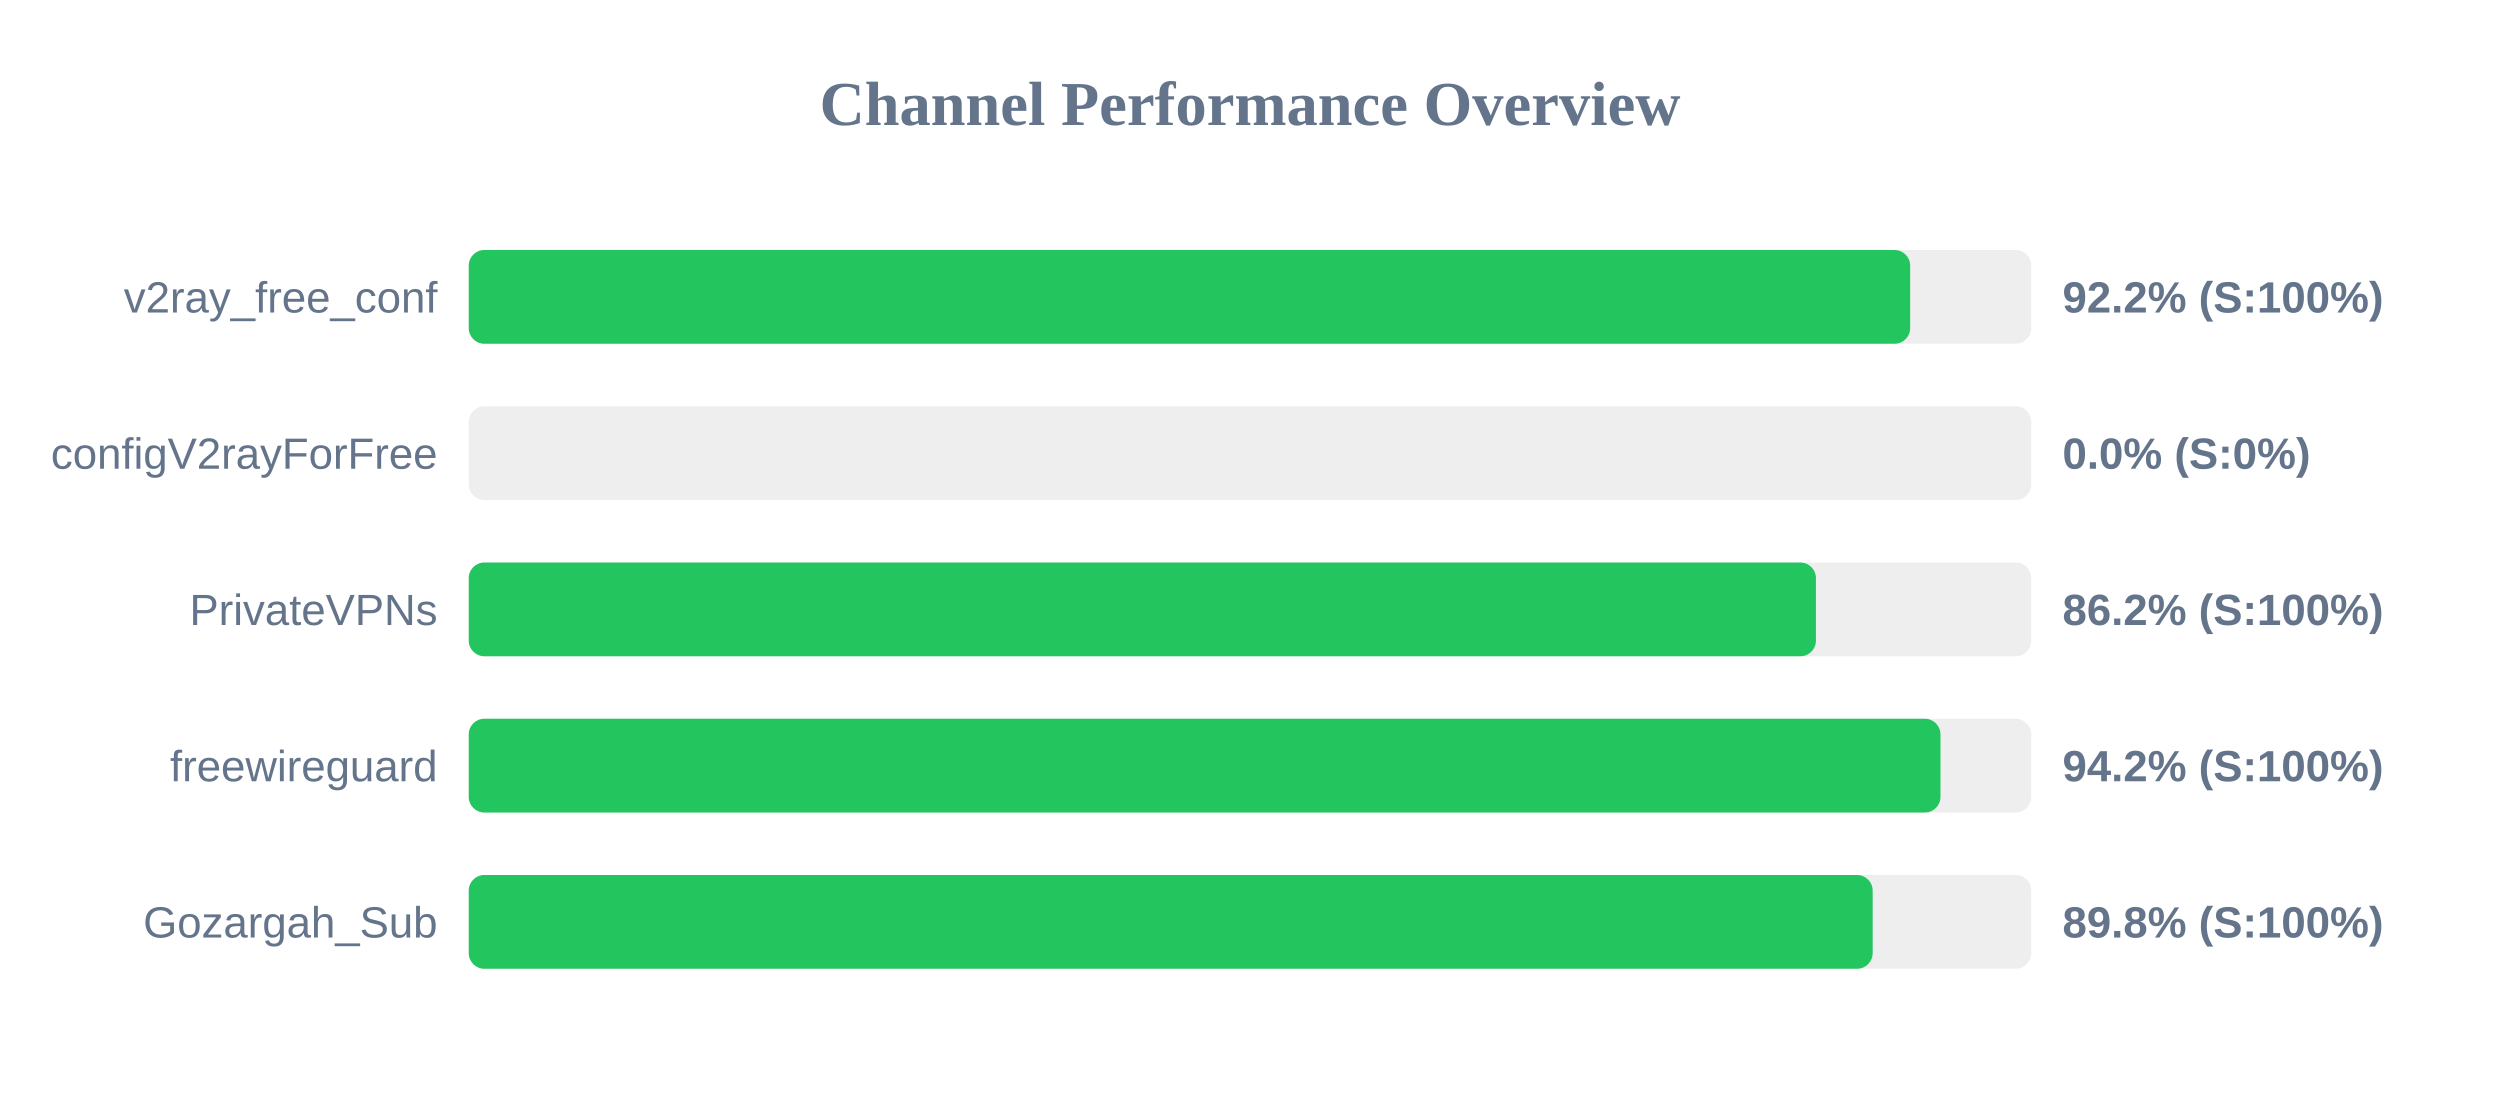
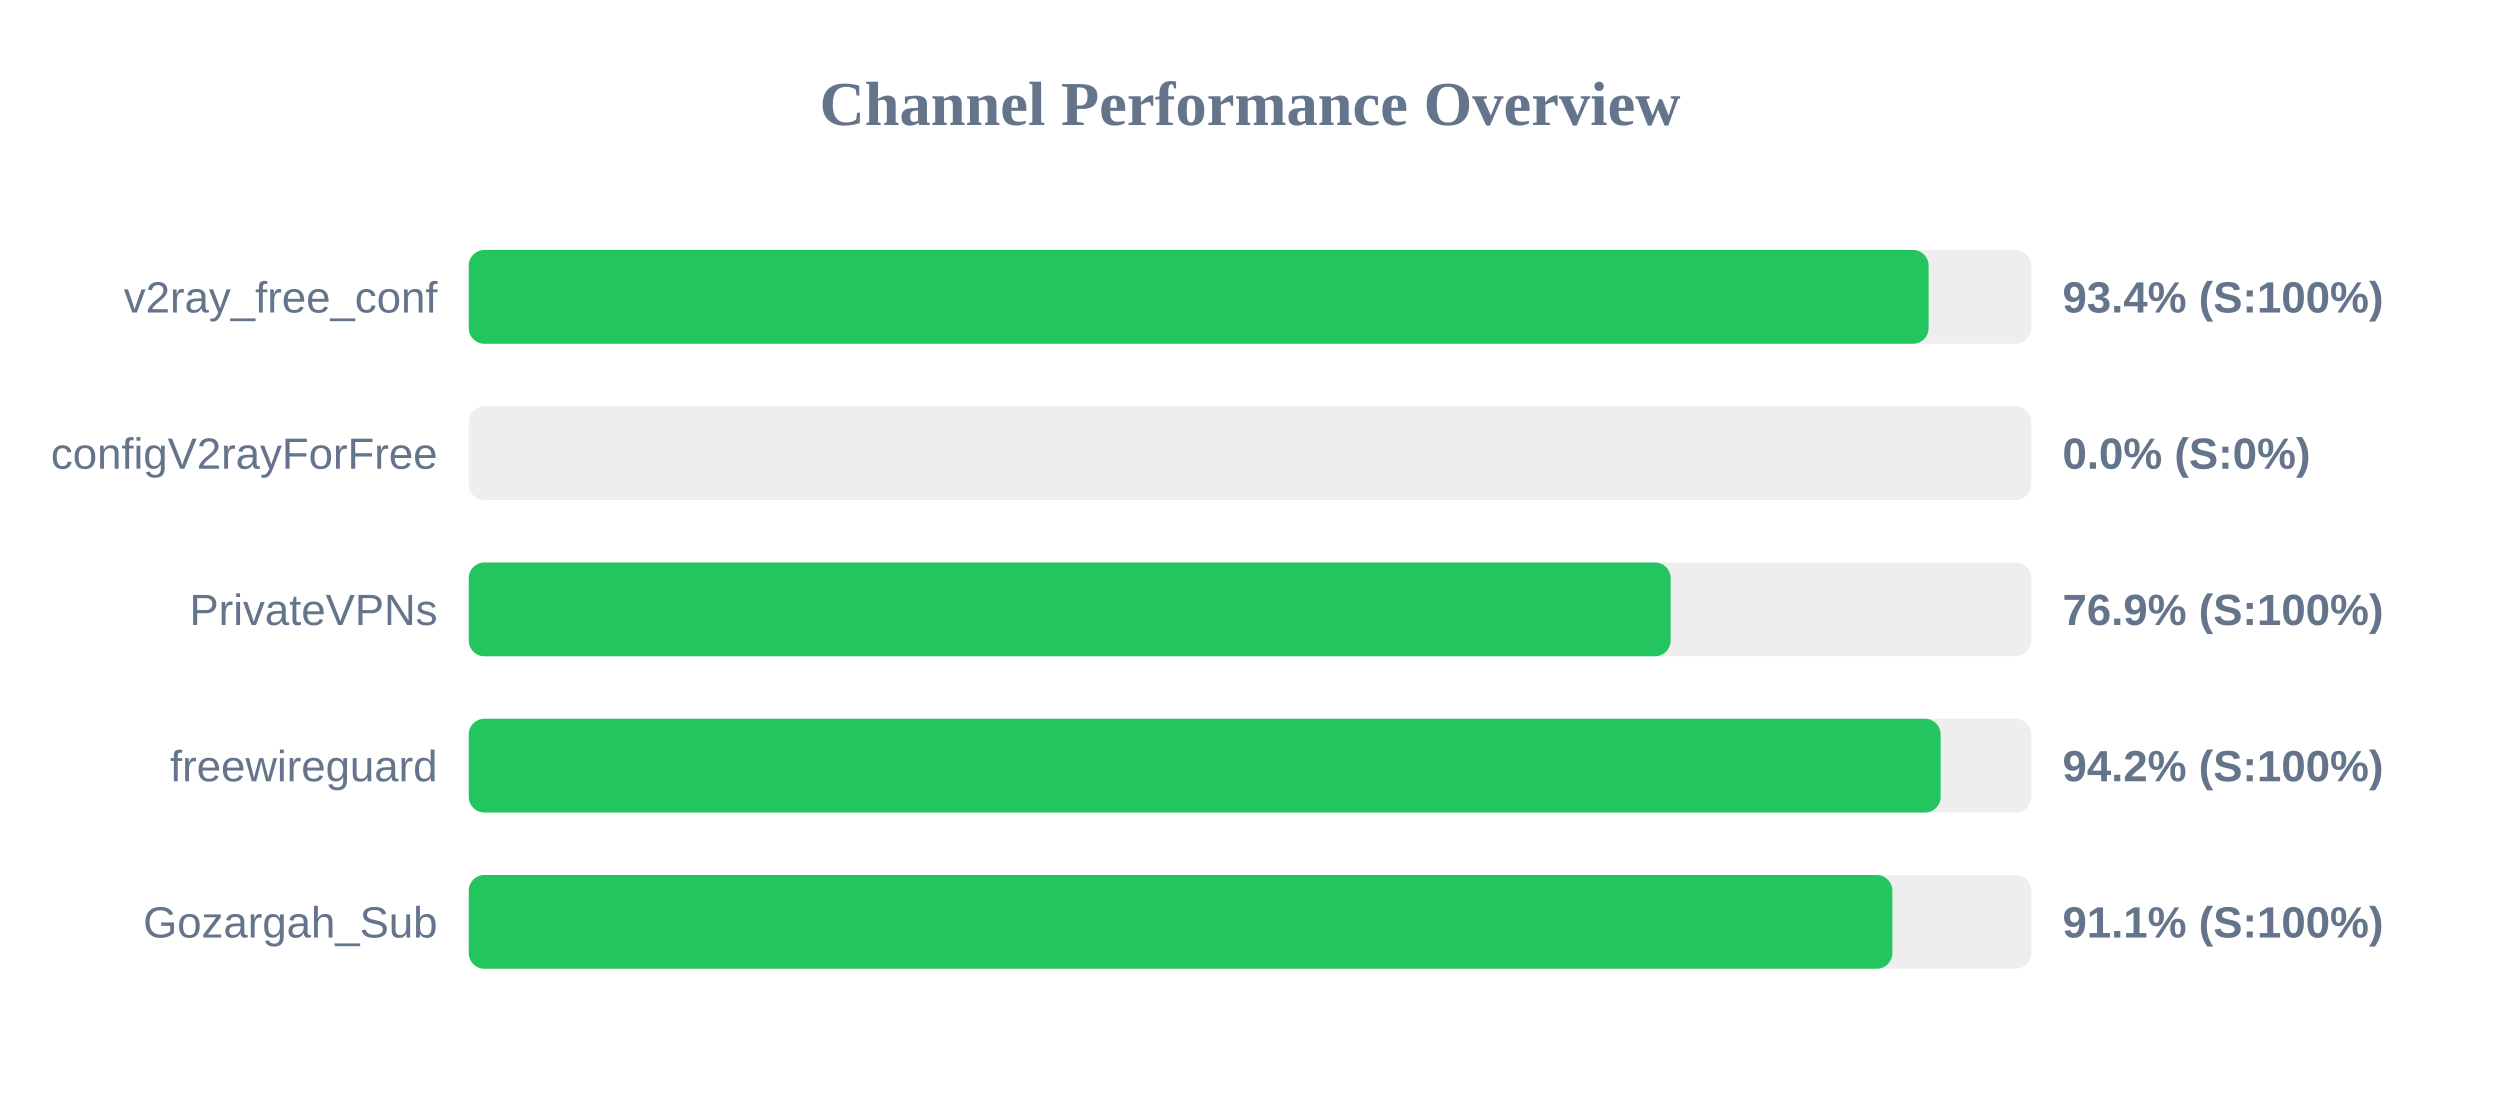
<svg xmlns="http://www.w3.org/2000/svg" width="800" height="350" version="1.1">
  <style>
        .row { font: 14px Arial; fill: #64748b; }
        .score { font: bold 14px Arial; fill: #64748b; }
    </style>
  <text x="400" y="40" text-anchor="middle" font-size="20px" font-weight="bold" fill="#64748b">Channel Performance Overview</text>
  <rect x="150" y="80" width="500" height="30" fill="#eee" rx="5" />
-   <rect x="150" y="80" width="461.25" height="30" fill="#22c55e" rx="5" />
+   <rect x="150" y="80" width="467.15" height="30" fill="#22c55e" rx="5" />
  <text x="140" y="100" text-anchor="end" class="row">v2ray_free_conf</text>
-   <text x="660" y="100" text-anchor="start" class="score">92.2% (S:100%)</text>
+   <text x="660" y="100" text-anchor="start" class="score">93.4% (S:100%)</text>
  <rect x="150" y="130" width="500" height="30" fill="#eee" rx="5" />
  <rect x="150" y="130" width="0.0" height="30" fill="#ef4444" rx="5" />
  <text x="140" y="150" text-anchor="end" class="row">configV2rayForFree</text>
  <text x="660" y="150" text-anchor="start" class="score">0.0% (S:0%)</text>
  <rect x="150" y="180" width="500" height="30" fill="#eee" rx="5" />
-   <rect x="150" y="180" width="431.1" height="30" fill="#22c55e" rx="5" />
+   <rect x="150" y="180" width="384.6" height="30" fill="#22c55e" rx="5" />
  <text x="140" y="200" text-anchor="end" class="row">PrivateVPNs</text>
-   <text x="660" y="200" text-anchor="start" class="score">86.2% (S:100%)</text>
+   <text x="660" y="200" text-anchor="start" class="score">76.9% (S:100%)</text>
  <rect x="150" y="230" width="500" height="30" fill="#eee" rx="5" />
-   <rect x="150" y="230" width="470.95" height="30" fill="#22c55e" rx="5" />
+   <rect x="150" y="230" width="471.0" height="30" fill="#22c55e" rx="5" />
  <text x="140" y="250" text-anchor="end" class="row">freewireguard</text>
  <text x="660" y="250" text-anchor="start" class="score">94.2% (S:100%)</text>
  <rect x="150" y="280" width="500" height="30" fill="#eee" rx="5" />
-   <rect x="150" y="280" width="449.25" height="30" fill="#22c55e" rx="5" />
+   <rect x="150" y="280" width="455.55" height="30" fill="#22c55e" rx="5" />
  <text x="140" y="300" text-anchor="end" class="row">Gozargah_Sub</text>
-   <text x="660" y="300" text-anchor="start" class="score">89.8% (S:100%)</text>
+   <text x="660" y="300" text-anchor="start" class="score">91.1% (S:100%)</text>
</svg>
